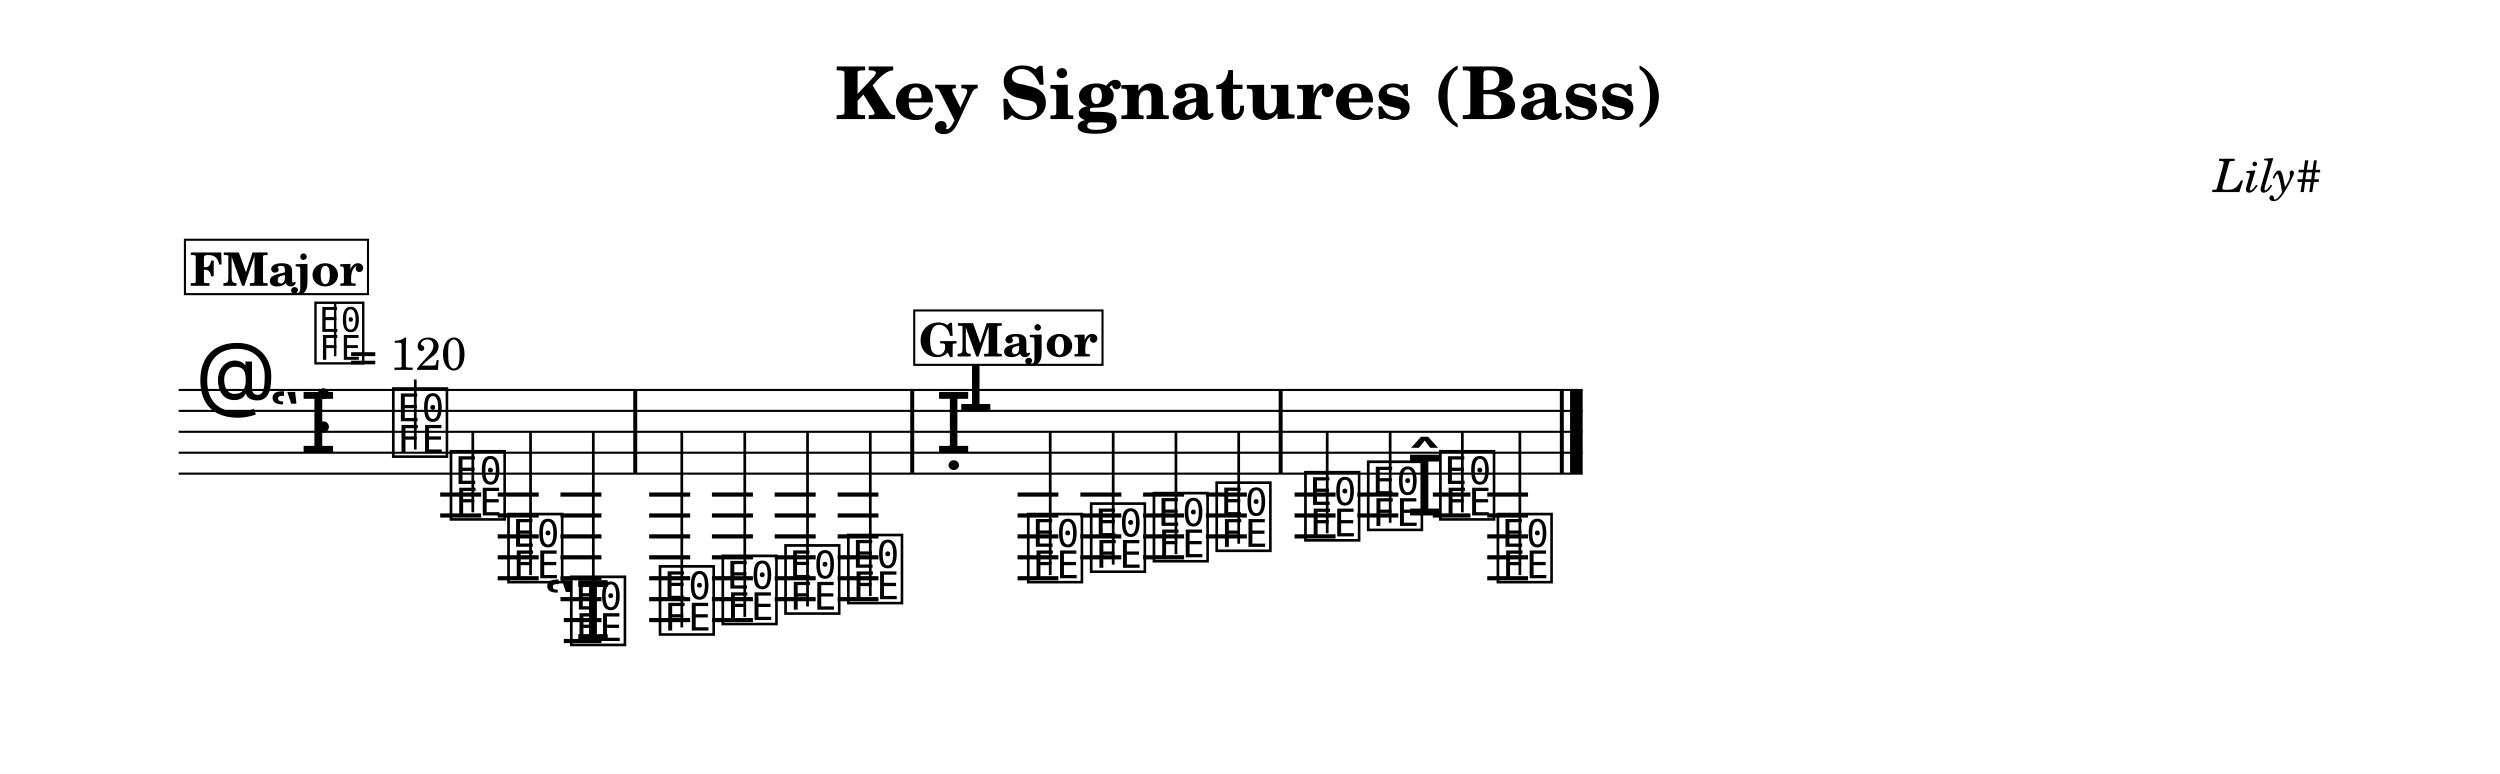
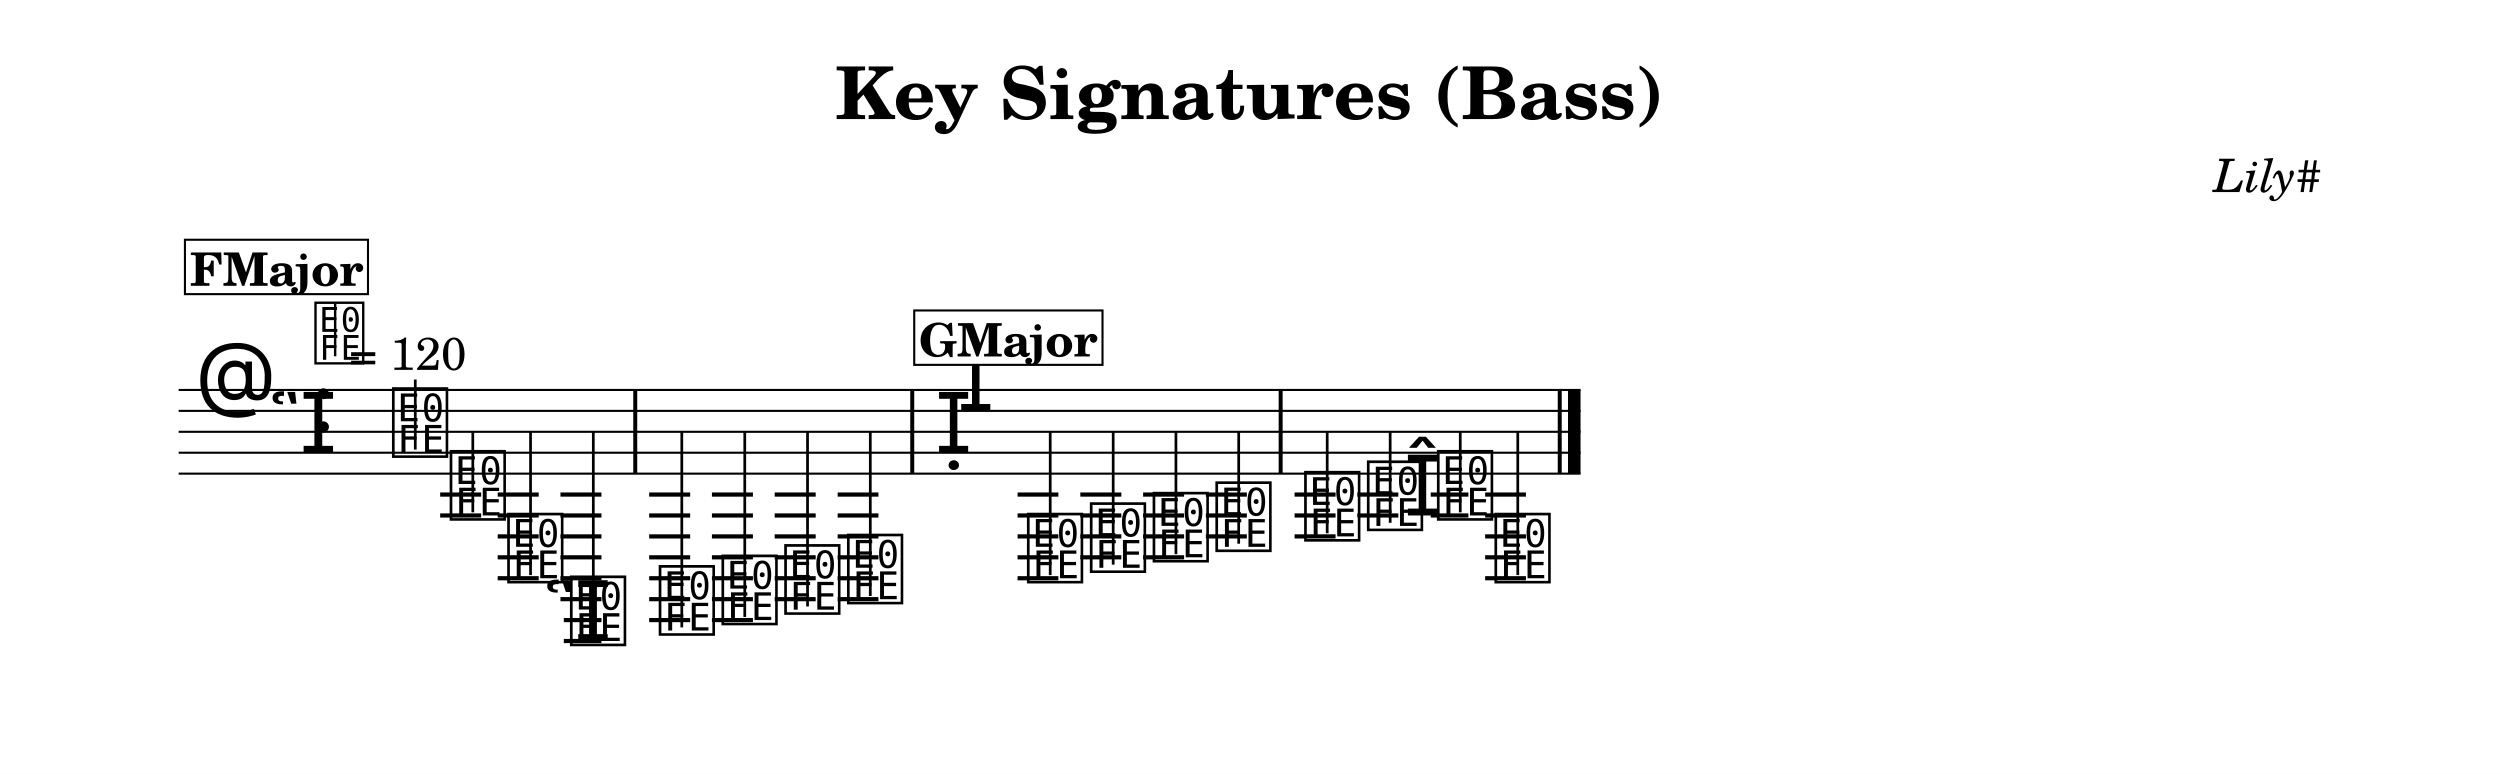
<svg xmlns="http://www.w3.org/2000/svg" width="1195.0" height="369.9" viewBox="0 0 119.50 36.99" font-family="TeX Gyre Schola, serif">
  <style>
  @font-face { font-family: 'Emmentaler'; src: local('Emmentaler'); }
  .music { font-family: 'Emmentaler', serif; }
</style>
  <rect x="0" y="0" width="119.50" height="36.99" fill="#FFFFFF" />
  <text x="59.75" y="5.69" font-size="3.49" font-weight="bold" text-anchor="middle" data-pos="82">Key Signatures (Bass)</text>
  <text x="110.97" y="9.18" font-size="2.20" font-style="italic" text-anchor="end" data-pos="115">Lily#</text>
  <g transform="translate(8.54,0.00) scale(1,1)">
-     <line x1="0.00" y1="18.64" x2="67.11" y2="18.64" stroke="#000000" stroke-width="0.100" />
-     <line x1="0.00" y1="19.64" x2="67.11" y2="19.64" stroke="#000000" stroke-width="0.100" />
-     <line x1="0.00" y1="20.64" x2="67.11" y2="20.64" stroke="#000000" stroke-width="0.100" />
-     <line x1="0.00" y1="21.64" x2="67.11" y2="21.64" stroke="#000000" stroke-width="0.100" />
-     <line x1="0.00" y1="22.64" x2="67.11" y2="22.64" stroke="#000000" stroke-width="0.100" />
+     <line x1="0.00" y1="18.64" x2="67.01" y2="18.64" stroke="#000000" stroke-width="0.100" />
+     <line x1="0.00" y1="19.64" x2="67.01" y2="19.64" stroke="#000000" stroke-width="0.100" />
+     <line x1="0.00" y1="20.64" x2="67.01" y2="20.64" stroke="#000000" stroke-width="0.100" />
+     <line x1="0.00" y1="21.64" x2="67.01" y2="21.64" stroke="#000000" stroke-width="0.100" />
+     <line x1="0.00" y1="22.64" x2="67.01" y2="22.64" stroke="#000000" stroke-width="0.100" />
    <text class="music" x="0.80" y="19.64" font-size="4.00" data-pos="162"></text>
    <text class="music" x="4.30" y="21.64" font-size="4.00"></text>
    <text class="music" x="6.37" y="20.64" font-size="4.00" data-pos="134"></text>
    <line x1="12.50" y1="23.64" x2="14.46" y2="23.64" stroke="#000000" stroke-width="0.200" />
    <line x1="12.50" y1="24.64" x2="14.46" y2="24.64" stroke="#000000" stroke-width="0.200" />
    <line x1="15.25" y1="23.64" x2="17.21" y2="23.64" stroke="#000000" stroke-width="0.200" />
    <line x1="15.25" y1="24.64" x2="17.21" y2="24.64" stroke="#000000" stroke-width="0.200" />
    <line x1="15.25" y1="25.64" x2="17.21" y2="25.64" stroke="#000000" stroke-width="0.200" />
    <line x1="15.25" y1="26.64" x2="17.21" y2="26.64" stroke="#000000" stroke-width="0.200" />
    <line x1="15.25" y1="27.64" x2="17.21" y2="27.64" stroke="#000000" stroke-width="0.200" />
    <line x1="18.25" y1="23.64" x2="20.21" y2="23.64" stroke="#000000" stroke-width="0.200" />
    <line x1="18.25" y1="24.64" x2="20.21" y2="24.64" stroke="#000000" stroke-width="0.200" />
    <line x1="18.25" y1="25.64" x2="20.21" y2="25.64" stroke="#000000" stroke-width="0.200" />
    <line x1="18.25" y1="26.64" x2="20.21" y2="26.64" stroke="#000000" stroke-width="0.200" />
    <line x1="18.25" y1="27.64" x2="20.21" y2="27.64" stroke="#000000" stroke-width="0.200" />
    <line x1="18.25" y1="28.64" x2="20.21" y2="28.64" stroke="#000000" stroke-width="0.200" />
    <line x1="18.41" y1="29.64" x2="20.21" y2="29.64" stroke="#000000" stroke-width="0.200" />
    <line x1="18.41" y1="30.64" x2="20.21" y2="30.64" stroke="#000000" stroke-width="0.200" />
    <line x1="22.49" y1="23.64" x2="24.45" y2="23.64" stroke="#000000" stroke-width="0.200" />
    <line x1="22.49" y1="24.64" x2="24.45" y2="24.64" stroke="#000000" stroke-width="0.200" />
    <line x1="22.49" y1="25.64" x2="24.45" y2="25.64" stroke="#000000" stroke-width="0.200" />
    <line x1="22.49" y1="26.64" x2="24.45" y2="26.64" stroke="#000000" stroke-width="0.200" />
    <line x1="22.49" y1="27.64" x2="24.45" y2="27.64" stroke="#000000" stroke-width="0.200" />
    <line x1="22.49" y1="28.64" x2="24.45" y2="28.64" stroke="#000000" stroke-width="0.200" />
    <line x1="22.49" y1="29.64" x2="24.45" y2="29.64" stroke="#000000" stroke-width="0.200" />
    <line x1="25.49" y1="23.64" x2="27.45" y2="23.64" stroke="#000000" stroke-width="0.200" />
    <line x1="25.49" y1="24.64" x2="27.45" y2="24.64" stroke="#000000" stroke-width="0.200" />
    <line x1="25.49" y1="25.64" x2="27.45" y2="25.64" stroke="#000000" stroke-width="0.200" />
    <line x1="25.49" y1="26.64" x2="27.45" y2="26.64" stroke="#000000" stroke-width="0.200" />
    <line x1="25.49" y1="27.64" x2="27.45" y2="27.64" stroke="#000000" stroke-width="0.200" />
    <line x1="25.49" y1="28.64" x2="27.45" y2="28.64" stroke="#000000" stroke-width="0.200" />
    <line x1="25.49" y1="29.64" x2="27.45" y2="29.64" stroke="#000000" stroke-width="0.200" />
    <line x1="28.49" y1="23.64" x2="30.45" y2="23.64" stroke="#000000" stroke-width="0.200" />
    <line x1="28.49" y1="24.64" x2="30.45" y2="24.64" stroke="#000000" stroke-width="0.200" />
    <line x1="28.49" y1="25.64" x2="30.45" y2="25.64" stroke="#000000" stroke-width="0.200" />
    <line x1="28.49" y1="26.64" x2="30.45" y2="26.64" stroke="#000000" stroke-width="0.200" />
    <line x1="28.49" y1="27.64" x2="30.45" y2="27.64" stroke="#000000" stroke-width="0.200" />
    <line x1="28.49" y1="28.64" x2="30.45" y2="28.64" stroke="#000000" stroke-width="0.200" />
    <line x1="31.50" y1="23.64" x2="33.45" y2="23.64" stroke="#000000" stroke-width="0.200" />
    <line x1="31.50" y1="24.64" x2="33.45" y2="24.64" stroke="#000000" stroke-width="0.200" />
    <line x1="31.50" y1="25.64" x2="33.45" y2="25.64" stroke="#000000" stroke-width="0.200" />
    <line x1="31.50" y1="26.64" x2="33.45" y2="26.64" stroke="#000000" stroke-width="0.200" />
    <line x1="31.50" y1="27.64" x2="33.45" y2="27.64" stroke="#000000" stroke-width="0.200" />
    <line x1="31.50" y1="28.64" x2="33.45" y2="28.64" stroke="#000000" stroke-width="0.200" />
    <line x1="40.10" y1="23.64" x2="42.05" y2="23.64" stroke="#000000" stroke-width="0.200" />
    <line x1="40.10" y1="24.64" x2="42.05" y2="24.64" stroke="#000000" stroke-width="0.200" />
    <line x1="40.10" y1="25.64" x2="42.05" y2="25.64" stroke="#000000" stroke-width="0.200" />
    <line x1="40.10" y1="26.64" x2="42.05" y2="26.64" stroke="#000000" stroke-width="0.200" />
    <line x1="40.10" y1="27.64" x2="42.05" y2="27.64" stroke="#000000" stroke-width="0.200" />
    <line x1="43.10" y1="23.64" x2="45.06" y2="23.64" stroke="#000000" stroke-width="0.200" />
    <line x1="43.10" y1="24.64" x2="45.06" y2="24.64" stroke="#000000" stroke-width="0.200" />
    <line x1="43.10" y1="25.64" x2="45.06" y2="25.64" stroke="#000000" stroke-width="0.200" />
    <line x1="43.10" y1="26.64" x2="45.06" y2="26.64" stroke="#000000" stroke-width="0.200" />
    <line x1="46.10" y1="23.64" x2="48.06" y2="23.64" stroke="#000000" stroke-width="0.200" />
    <line x1="46.10" y1="24.64" x2="48.06" y2="24.64" stroke="#000000" stroke-width="0.200" />
    <line x1="46.10" y1="25.64" x2="48.06" y2="25.64" stroke="#000000" stroke-width="0.200" />
    <line x1="46.10" y1="26.64" x2="48.06" y2="26.64" stroke="#000000" stroke-width="0.200" />
    <line x1="49.10" y1="23.64" x2="51.06" y2="23.64" stroke="#000000" stroke-width="0.200" />
    <line x1="49.10" y1="24.64" x2="51.06" y2="24.64" stroke="#000000" stroke-width="0.200" />
    <line x1="49.10" y1="25.64" x2="51.06" y2="25.64" stroke="#000000" stroke-width="0.200" />
    <line x1="53.34" y1="23.64" x2="55.30" y2="23.64" stroke="#000000" stroke-width="0.200" />
    <line x1="53.34" y1="24.64" x2="55.30" y2="24.64" stroke="#000000" stroke-width="0.200" />
    <line x1="53.34" y1="25.64" x2="55.30" y2="25.64" stroke="#000000" stroke-width="0.200" />
    <line x1="56.34" y1="23.64" x2="58.30" y2="23.64" stroke="#000000" stroke-width="0.200" />
    <line x1="56.34" y1="24.64" x2="58.30" y2="24.64" stroke="#000000" stroke-width="0.200" />
-     <line x1="59.95" y1="23.64" x2="61.75" y2="23.64" stroke="#000000" stroke-width="0.200" />
-     <line x1="59.95" y1="24.64" x2="61.75" y2="24.64" stroke="#000000" stroke-width="0.200" />
-     <line x1="62.55" y1="23.64" x2="64.50" y2="23.64" stroke="#000000" stroke-width="0.200" />
-     <line x1="62.55" y1="24.64" x2="64.50" y2="24.64" stroke="#000000" stroke-width="0.200" />
-     <line x1="62.55" y1="25.64" x2="64.50" y2="25.64" stroke="#000000" stroke-width="0.200" />
-     <line x1="62.55" y1="26.64" x2="64.50" y2="26.64" stroke="#000000" stroke-width="0.200" />
-     <line x1="62.55" y1="27.64" x2="64.50" y2="27.64" stroke="#000000" stroke-width="0.200" />
+     <line x1="59.85" y1="23.64" x2="61.65" y2="23.64" stroke="#000000" stroke-width="0.200" />
+     <line x1="59.85" y1="24.64" x2="61.65" y2="24.64" stroke="#000000" stroke-width="0.200" />
+     <line x1="62.45" y1="23.64" x2="64.40" y2="23.64" stroke="#000000" stroke-width="0.200" />
+     <line x1="62.45" y1="24.64" x2="64.40" y2="24.64" stroke="#000000" stroke-width="0.200" />
+     <line x1="62.45" y1="25.64" x2="64.40" y2="25.64" stroke="#000000" stroke-width="0.200" />
+     <line x1="62.45" y1="26.64" x2="64.40" y2="26.64" stroke="#000000" stroke-width="0.200" />
+     <line x1="62.45" y1="27.64" x2="64.40" y2="27.64" stroke="#000000" stroke-width="0.200" />
    <text class="music" x="10.07" y="21.64" font-size="4.00" data-pos="232"></text>
    <line x1="11.31" y1="21.49" x2="11.31" y2="18.14" stroke="#000000" stroke-width="0.130" />
    <text class="music" x="12.83" y="24.64" font-size="4.00" data-pos="238"></text>
    <line x1="14.06" y1="24.49" x2="14.06" y2="20.64" stroke="#000000" stroke-width="0.130" />
    <text class="music" x="15.58" y="27.64" font-size="4.00" data-pos="241"></text>
    <line x1="16.82" y1="27.49" x2="16.82" y2="20.64" stroke="#000000" stroke-width="0.130" />
    <text class="music" x="17.43" y="30.64" font-size="4.00" data-pos="244"></text>
    <text class="music" x="18.58" y="30.64" font-size="4.00" data-pos="244"></text>
    <line x1="19.82" y1="30.49" x2="19.82" y2="20.64" stroke="#000000" stroke-width="0.130" />
    <text class="music" x="22.82" y="30.14" font-size="4.00" data-pos="251"></text>
    <line x1="24.05" y1="29.99" x2="24.05" y2="20.64" stroke="#000000" stroke-width="0.130" />
    <text class="music" x="25.82" y="29.64" font-size="4.00" data-pos="254"></text>
    <line x1="27.06" y1="29.49" x2="27.06" y2="20.64" stroke="#000000" stroke-width="0.130" />
    <text class="music" x="28.82" y="29.14" font-size="4.00" data-pos="256"></text>
    <line x1="30.06" y1="28.99" x2="30.06" y2="20.64" stroke="#000000" stroke-width="0.130" />
    <text class="music" x="31.82" y="28.64" font-size="4.00" data-pos="258"></text>
    <line x1="33.06" y1="28.49" x2="33.06" y2="20.64" stroke="#000000" stroke-width="0.130" />
    <text class="music" x="36.16" y="21.64" font-size="4.00" data-pos="431"></text>
    <text class="music" x="37.22" y="19.64" font-size="4.00"></text>
    <text class="music" x="40.42" y="27.64" font-size="4.00" data-pos="323"></text>
    <line x1="41.66" y1="27.49" x2="41.66" y2="20.64" stroke="#000000" stroke-width="0.130" />
    <text class="music" x="43.43" y="27.14" font-size="4.00" data-pos="329"></text>
    <line x1="44.67" y1="26.99" x2="44.67" y2="20.64" stroke="#000000" stroke-width="0.130" />
    <text class="music" x="46.43" y="26.64" font-size="4.00" data-pos="331"></text>
    <line x1="47.67" y1="26.49" x2="47.67" y2="20.64" stroke="#000000" stroke-width="0.130" />
    <text class="music" x="49.43" y="26.14" font-size="4.00" data-pos="333"></text>
    <line x1="50.67" y1="25.99" x2="50.67" y2="20.64" stroke="#000000" stroke-width="0.130" />
    <text class="music" x="53.67" y="25.64" font-size="4.00" data-pos="337"></text>
    <line x1="54.90" y1="25.49" x2="54.90" y2="20.64" stroke="#000000" stroke-width="0.130" />
    <text class="music" x="56.67" y="25.14" font-size="4.00" data-pos="340"></text>
    <line x1="57.91" y1="24.99" x2="57.91" y2="20.64" stroke="#000000" stroke-width="0.130" />
-     <text class="music" x="58.67" y="24.64" font-size="4.00" data-pos="342"></text>
-     <text class="music" x="60.12" y="24.64" font-size="4.00" data-pos="342"></text>
-     <line x1="61.36" y1="24.49" x2="61.36" y2="20.64" stroke="#000000" stroke-width="0.130" />
-     <text class="music" x="62.87" y="27.64" font-size="4.00" data-pos="346"></text>
-     <line x1="64.11" y1="27.49" x2="64.11" y2="20.64" stroke="#000000" stroke-width="0.130" />
+     <text class="music" x="58.57" y="24.64" font-size="4.00" data-pos="342"></text>
+     <text class="music" x="60.02" y="24.64" font-size="4.00" data-pos="342"></text>
+     <line x1="61.26" y1="24.49" x2="61.26" y2="20.64" stroke="#000000" stroke-width="0.130" />
+     <text class="music" x="62.77" y="27.64" font-size="4.00" data-pos="346"></text>
+     <line x1="64.01" y1="27.49" x2="64.01" y2="20.64" stroke="#000000" stroke-width="0.130" />
    <rect x="21.73" y="18.64" width="0.19" height="4.00" data-pos="249" />
    <rect x="34.97" y="18.64" width="0.19" height="4.00" data-pos="260" />
    <rect x="52.58" y="18.64" width="0.19" height="4.00" data-pos="335" />
-     <rect x="66.02" y="18.64" width="0.19" height="4.00" data-pos="349" />
-     <rect x="66.51" y="18.64" width="0.60" height="4.00" data-pos="349" />
+     <rect x="65.92" y="18.64" width="0.19" height="4.00" data-pos="349" />
+     <rect x="66.41" y="18.64" width="0.60" height="4.00" data-pos="349" />
    <text class="music" x="6.37" y="17.20" font-size="3.56" data-pos="0"></text>
    <line x1="7.48" y1="17.03" x2="7.48" y2="14.52" stroke="#000000" stroke-width="0.116" data-pos="0" />
    <text x="8.15" y="17.68" font-size="2.20" data-pos="0">= 120</text>
    <rect x="0.30" y="11.46" width="8.75" height="2.60" fill="#FFFFFF" stroke="#000000" stroke-width="0.100" data-pos="354" />
    <text x="4.68" y="13.66" font-size="2.20" font-weight="bold" text-anchor="middle" data-pos="354">FMajor</text>
    <rect x="35.16" y="14.84" width="9.00" height="2.60" fill="#FFFFFF" stroke="#000000" stroke-width="0.100" data-pos="414" />
    <text x="39.65" y="17.04" font-size="2.20" font-weight="bold" text-anchor="middle" data-pos="414">GMajor</text>
  </g>
</svg>
